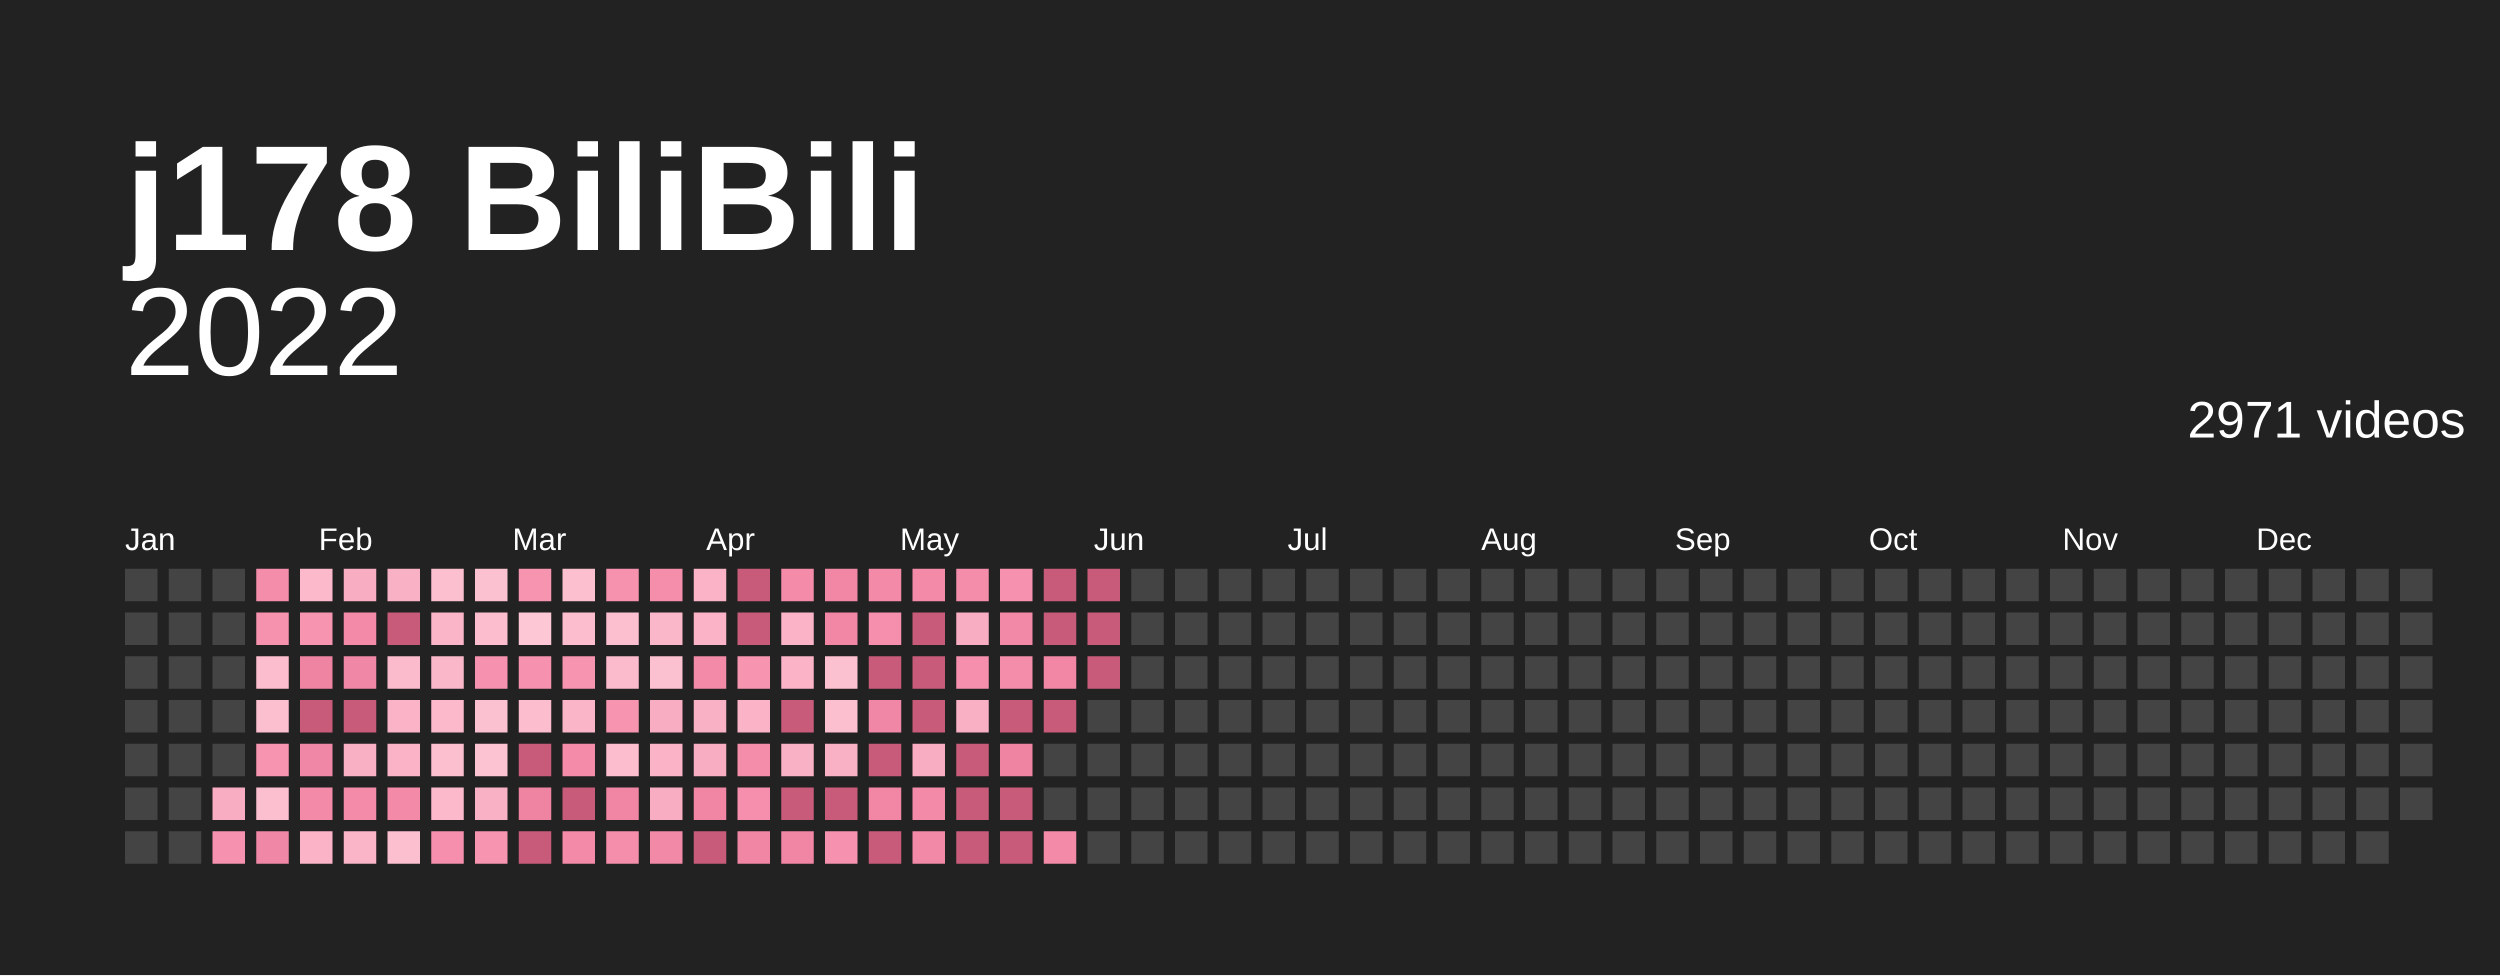
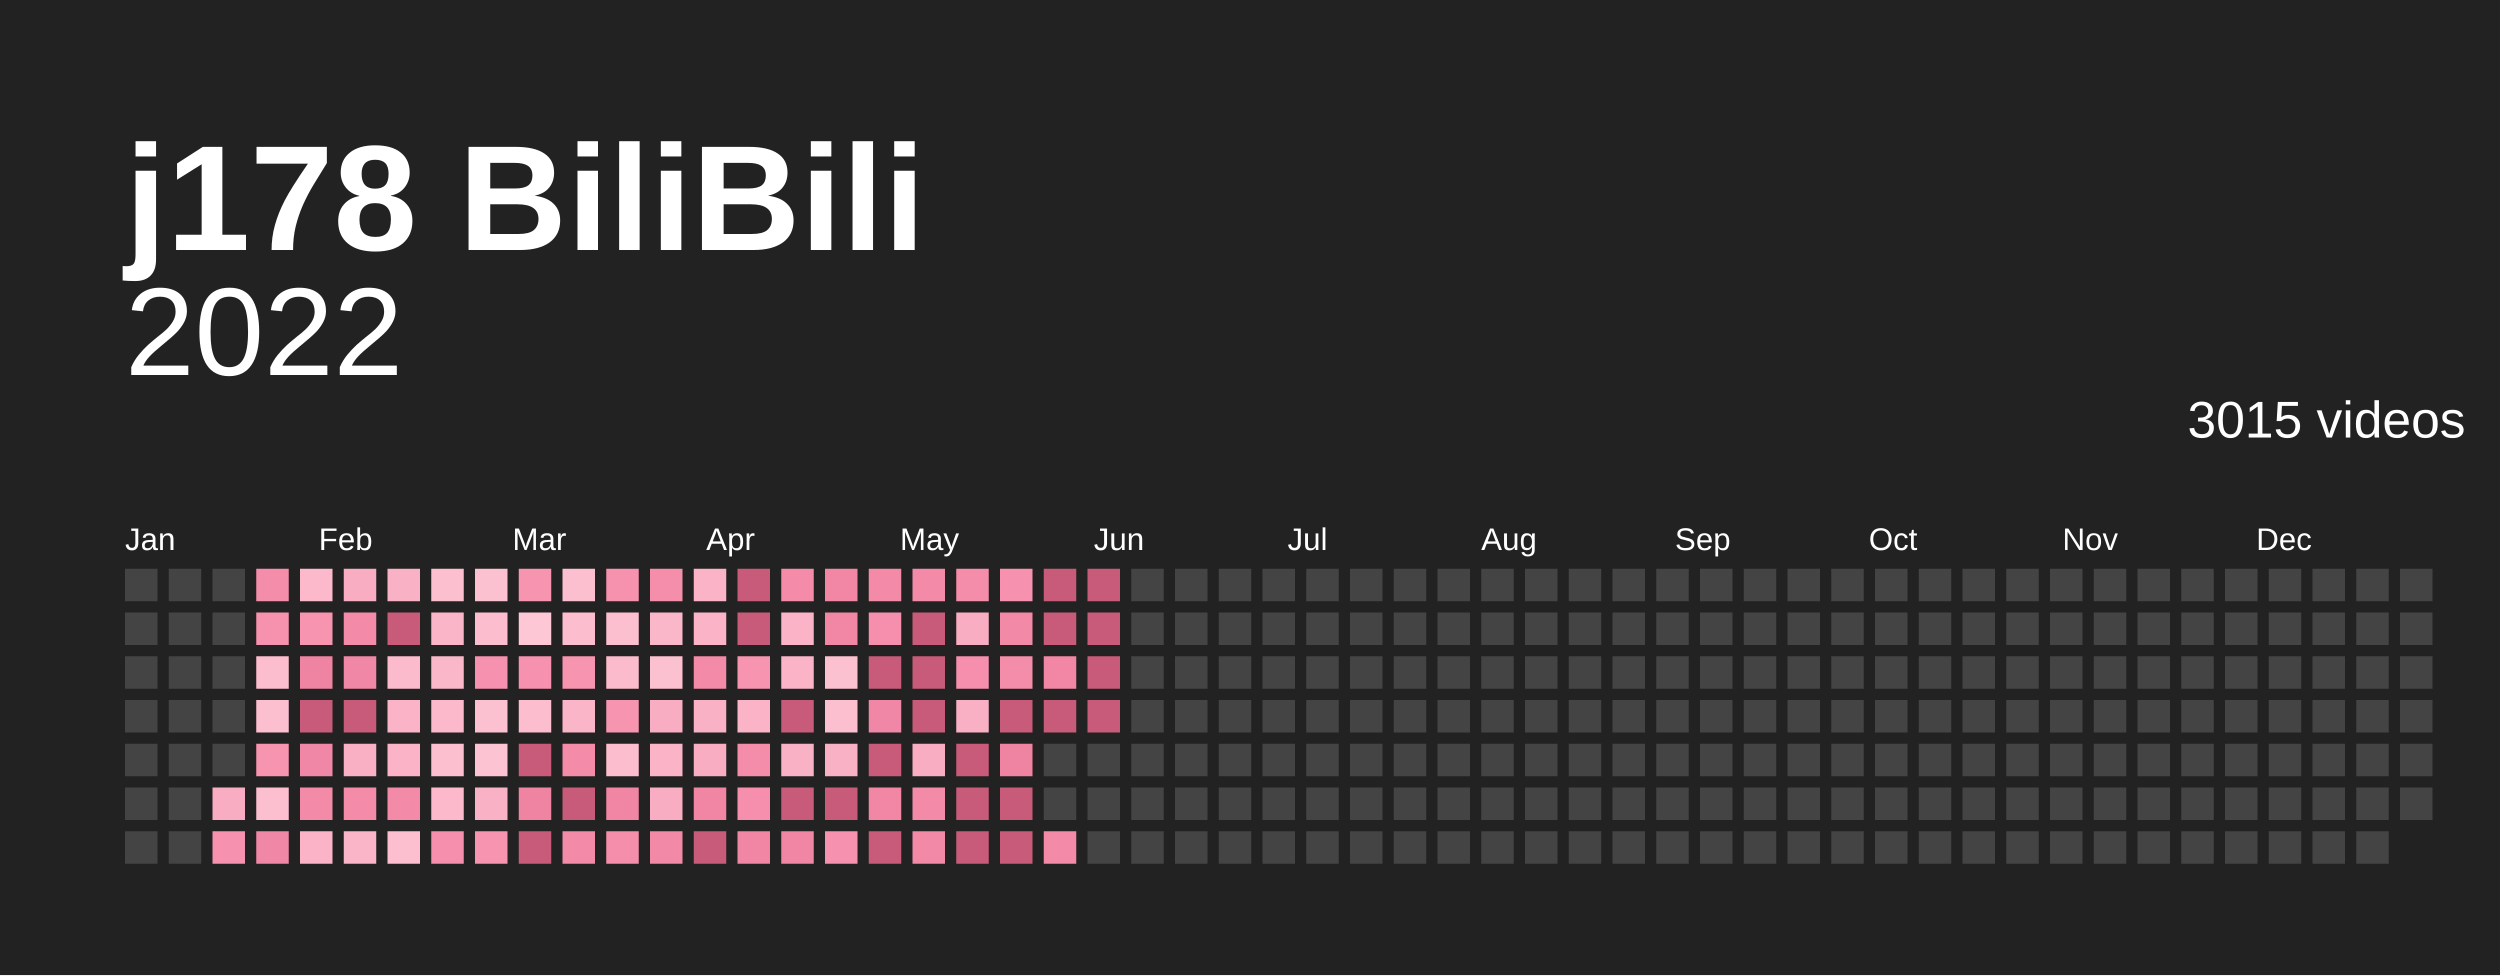
<svg xmlns="http://www.w3.org/2000/svg" baseProfile="full" height="78mm" version="1.1" viewBox="0,0,200,78" width="200mm">
  <defs />
  <rect fill="#222222" height="78" width="200" x="0" y="0" />
  <text fill="#ffffff" style="font-size:12px; font-family:Arial; font-weight:bold;" x="10" y="20">j178 BiliBili</text>
  <text alignment-baseline="hanging" fill="#ffffff" style="font-size:10.0px; font-family:Arial;" x="10" y="30">2022</text>
-   <text alignment-baseline="hanging" fill="#ffffff" style="font-size:4.125px; font-family:Arial;" x="175" y="35">2971 videos</text>
+   <text alignment-baseline="hanging" fill="#ffffff" style="font-size:4.125px; font-family:Arial;" x="175" y="35">3015 videos</text>
  <text fill="#ffffff" style="font-size:2.5px; font-family:Arial" x="10.0" y="44">Jan</text>
  <text fill="#ffffff" style="font-size:2.5px; font-family:Arial" x="25.5" y="44">Feb</text>
  <text fill="#ffffff" style="font-size:2.5px; font-family:Arial" x="41.0" y="44">Mar</text>
  <text fill="#ffffff" style="font-size:2.5px; font-family:Arial" x="56.5" y="44">Apr</text>
  <text fill="#ffffff" style="font-size:2.5px; font-family:Arial" x="72.0" y="44">May</text>
  <text fill="#ffffff" style="font-size:2.5px; font-family:Arial" x="87.5" y="44">Jun</text>
  <text fill="#ffffff" style="font-size:2.5px; font-family:Arial" x="103.0" y="44">Jul</text>
  <text fill="#ffffff" style="font-size:2.5px; font-family:Arial" x="118.5" y="44">Aug</text>
  <text fill="#ffffff" style="font-size:2.5px; font-family:Arial" x="134.0" y="44">Sep</text>
  <text fill="#ffffff" style="font-size:2.5px; font-family:Arial" x="149.5" y="44">Oct</text>
  <text fill="#ffffff" style="font-size:2.5px; font-family:Arial" x="165.0" y="44">Nov</text>
  <text fill="#ffffff" style="font-size:2.5px; font-family:Arial" x="180.5" y="44">Dec</text>
  <rect fill="#444444" height="2.6" width="2.6" x="10.0" y="45.5" />
  <rect fill="#444444" height="2.6" width="2.6" x="10.0" y="49.0" />
  <rect fill="#444444" height="2.6" width="2.6" x="10.0" y="52.5" />
  <rect fill="#444444" height="2.6" width="2.6" x="10.0" y="56.0" />
  <rect fill="#444444" height="2.6" width="2.6" x="10.0" y="59.5" />
  <rect fill="#444444" height="2.6" width="2.6" x="10.0" y="63.0" />
  <rect fill="#444444" height="2.6" width="2.6" x="10.0" y="66.5" />
  <rect fill="#444444" height="2.6" width="2.6" x="13.5" y="45.5" />
  <rect fill="#444444" height="2.6" width="2.6" x="13.5" y="49.0" />
  <rect fill="#444444" height="2.6" width="2.6" x="13.5" y="52.5" />
  <rect fill="#444444" height="2.6" width="2.6" x="13.5" y="56.0" />
  <rect fill="#444444" height="2.6" width="2.6" x="13.5" y="59.5" />
  <rect fill="#444444" height="2.6" width="2.6" x="13.5" y="63.0" />
  <rect fill="#444444" height="2.6" width="2.6" x="13.5" y="66.5" />
  <rect fill="#444444" height="2.6" width="2.6" x="17.0" y="45.5" />
  <rect fill="#444444" height="2.6" width="2.6" x="17.0" y="49.0" />
  <rect fill="#444444" height="2.6" width="2.6" x="17.0" y="52.5" />
  <rect fill="#444444" height="2.6" width="2.6" x="17.0" y="56.0" />
  <rect fill="#444444" height="2.6" width="2.6" x="17.0" y="59.5" />
  <rect fill="#f8adc2" height="2.6" width="2.6" x="17.0" y="63.0" />
  <rect fill="#f692af" height="2.6" width="2.6" x="17.0" y="66.5" />
  <rect fill="#f48daa" height="2.6" width="2.6" x="20.5" y="45.5" />
  <rect fill="#f691ae" height="2.6" width="2.6" x="20.5" y="49.0" />
  <rect fill="#fcbdce" height="2.6" width="2.6" x="20.5" y="52.5" />
  <rect fill="#fcbfd0" height="2.6" width="2.6" x="20.5" y="56.0" />
  <rect fill="#f794b0" height="2.6" width="2.6" x="20.5" y="59.5" />
  <rect fill="#fcbfd0" height="2.6" width="2.6" x="20.5" y="63.0" />
  <rect fill="#f187a6" height="2.6" width="2.6" x="20.5" y="66.5" />
  <rect fill="#fbb9cb" height="2.6" width="2.6" x="24.0" y="45.5" />
  <rect fill="#f794b0" height="2.6" width="2.6" x="24.0" y="49.0" />
  <rect fill="#ef84a2" height="2.6" width="2.6" x="24.0" y="52.5" />
  <rect fill="#c95b7a" height="2.6" width="2.6" x="24.0" y="56.0" />
  <rect fill="#f187a6" height="2.6" width="2.6" x="24.0" y="59.5" />
  <rect fill="#f38aa8" height="2.6" width="2.6" x="24.0" y="63.0" />
  <rect fill="#fab3c7" height="2.6" width="2.6" x="24.0" y="66.5" />
  <rect fill="#f8adc2" height="2.6" width="2.6" x="27.5" y="45.5" />
  <rect fill="#f38aa8" height="2.6" width="2.6" x="27.5" y="49.0" />
  <rect fill="#f187a6" height="2.6" width="2.6" x="27.5" y="52.5" />
  <rect fill="#c95b7a" height="2.6" width="2.6" x="27.5" y="56.0" />
  <rect fill="#f9afc4" height="2.6" width="2.6" x="27.5" y="59.5" />
  <rect fill="#f38ba9" height="2.6" width="2.6" x="27.5" y="63.0" />
  <rect fill="#fab5c8" height="2.6" width="2.6" x="27.5" y="66.5" />
  <rect fill="#f9b1c5" height="2.6" width="2.6" x="31.0" y="45.5" />
  <rect fill="#c95b7a" height="2.6" width="2.6" x="31.0" y="49.0" />
  <rect fill="#fbbbcd" height="2.6" width="2.6" x="31.0" y="52.5" />
  <rect fill="#fab3c7" height="2.6" width="2.6" x="31.0" y="56.0" />
  <rect fill="#fab3c7" height="2.6" width="2.6" x="31.0" y="59.5" />
  <rect fill="#f38aa8" height="2.6" width="2.6" x="31.0" y="63.0" />
  <rect fill="#fcbfd0" height="2.6" width="2.6" x="31.0" y="66.5" />
  <rect fill="#fcbfd0" height="2.6" width="2.6" x="34.5" y="45.5" />
  <rect fill="#fab5c8" height="2.6" width="2.6" x="34.5" y="49.0" />
  <rect fill="#fab7ca" height="2.6" width="2.6" x="34.5" y="52.5" />
  <rect fill="#fbb9cb" height="2.6" width="2.6" x="34.5" y="56.0" />
  <rect fill="#fcbfd0" height="2.6" width="2.6" x="34.5" y="59.5" />
  <rect fill="#fbb9cb" height="2.6" width="2.6" x="34.5" y="63.0" />
  <rect fill="#f58fad" height="2.6" width="2.6" x="34.5" y="66.5" />
  <rect fill="#fcc1d1" height="2.6" width="2.6" x="38.0" y="45.5" />
  <rect fill="#fcbdce" height="2.6" width="2.6" x="38.0" y="49.0" />
  <rect fill="#f692af" height="2.6" width="2.6" x="38.0" y="52.5" />
  <rect fill="#fcc1d1" height="2.6" width="2.6" x="38.0" y="56.0" />
  <rect fill="#fcc3d3" height="2.6" width="2.6" x="38.0" y="59.5" />
  <rect fill="#f9b1c5" height="2.6" width="2.6" x="38.0" y="63.0" />
  <rect fill="#f794b0" height="2.6" width="2.6" x="38.0" y="66.5" />
  <rect fill="#f795b1" height="2.6" width="2.6" x="41.5" y="45.5" />
  <rect fill="#fdc7d6" height="2.6" width="2.6" x="41.5" y="49.0" />
  <rect fill="#f692af" height="2.6" width="2.6" x="41.5" y="52.5" />
  <rect fill="#fcbdce" height="2.6" width="2.6" x="41.5" y="56.0" />
  <rect fill="#c95b7a" height="2.6" width="2.6" x="41.5" y="59.5" />
  <rect fill="#ef84a2" height="2.6" width="2.6" x="41.5" y="63.0" />
  <rect fill="#c95b7a" height="2.6" width="2.6" x="41.5" y="66.5" />
  <rect fill="#fcbfd0" height="2.6" width="2.6" x="45.0" y="45.5" />
  <rect fill="#fcbdce" height="2.6" width="2.6" x="45.0" y="49.0" />
  <rect fill="#f794b0" height="2.6" width="2.6" x="45.0" y="52.5" />
  <rect fill="#fab5c8" height="2.6" width="2.6" x="45.0" y="56.0" />
  <rect fill="#f38ba9" height="2.6" width="2.6" x="45.0" y="59.5" />
  <rect fill="#c95b7a" height="2.6" width="2.6" x="45.0" y="63.0" />
  <rect fill="#f38aa8" height="2.6" width="2.6" x="45.0" y="66.5" />
  <rect fill="#f691ae" height="2.6" width="2.6" x="48.5" y="45.5" />
  <rect fill="#fcbfd0" height="2.6" width="2.6" x="48.5" y="49.0" />
  <rect fill="#fbbbcd" height="2.6" width="2.6" x="48.5" y="52.5" />
  <rect fill="#f795b1" height="2.6" width="2.6" x="48.5" y="56.0" />
  <rect fill="#fcbdce" height="2.6" width="2.6" x="48.5" y="59.5" />
  <rect fill="#f085a4" height="2.6" width="2.6" x="48.5" y="63.0" />
  <rect fill="#f48eab" height="2.6" width="2.6" x="48.5" y="66.5" />
  <rect fill="#f48eab" height="2.6" width="2.6" x="52.0" y="45.5" />
  <rect fill="#fab7ca" height="2.6" width="2.6" x="52.0" y="49.0" />
  <rect fill="#fcc1d1" height="2.6" width="2.6" x="52.0" y="52.5" />
  <rect fill="#f8adc2" height="2.6" width="2.6" x="52.0" y="56.0" />
  <rect fill="#fab3c7" height="2.6" width="2.6" x="52.0" y="59.5" />
  <rect fill="#f8adc2" height="2.6" width="2.6" x="52.0" y="63.0" />
  <rect fill="#f289a7" height="2.6" width="2.6" x="52.0" y="66.5" />
  <rect fill="#fab3c7" height="2.6" width="2.6" x="55.5" y="45.5" />
  <rect fill="#fab3c7" height="2.6" width="2.6" x="55.5" y="49.0" />
  <rect fill="#f38aa8" height="2.6" width="2.6" x="55.5" y="52.5" />
  <rect fill="#f9b1c5" height="2.6" width="2.6" x="55.5" y="56.0" />
  <rect fill="#f8adc2" height="2.6" width="2.6" x="55.5" y="59.5" />
  <rect fill="#f085a4" height="2.6" width="2.6" x="55.5" y="63.0" />
  <rect fill="#c95b7a" height="2.6" width="2.6" x="55.5" y="66.5" />
  <rect fill="#c95b7a" height="2.6" width="2.6" x="59.0" y="45.5" />
  <rect fill="#c95b7a" height="2.6" width="2.6" x="59.0" y="49.0" />
  <rect fill="#f795b1" height="2.6" width="2.6" x="59.0" y="52.5" />
  <rect fill="#fab3c7" height="2.6" width="2.6" x="59.0" y="56.0" />
  <rect fill="#f48daa" height="2.6" width="2.6" x="59.0" y="59.5" />
  <rect fill="#f58fad" height="2.6" width="2.6" x="59.0" y="63.0" />
  <rect fill="#f085a4" height="2.6" width="2.6" x="59.0" y="66.5" />
  <rect fill="#f38ba9" height="2.6" width="2.6" x="62.5" y="45.5" />
  <rect fill="#fab3c7" height="2.6" width="2.6" x="62.5" y="49.0" />
  <rect fill="#fab3c7" height="2.6" width="2.6" x="62.5" y="52.5" />
  <rect fill="#c95b7a" height="2.6" width="2.6" x="62.5" y="56.0" />
  <rect fill="#f9b1c5" height="2.6" width="2.6" x="62.5" y="59.5" />
  <rect fill="#c95b7a" height="2.6" width="2.6" x="62.5" y="63.0" />
  <rect fill="#f085a4" height="2.6" width="2.6" x="62.5" y="66.5" />
  <rect fill="#f186a5" height="2.6" width="2.6" x="66.0" y="45.5" />
  <rect fill="#f186a5" height="2.6" width="2.6" x="66.0" y="49.0" />
  <rect fill="#fcc1d1" height="2.6" width="2.6" x="66.0" y="52.5" />
  <rect fill="#fcbfd0" height="2.6" width="2.6" x="66.0" y="56.0" />
  <rect fill="#f9b1c5" height="2.6" width="2.6" x="66.0" y="59.5" />
  <rect fill="#c95b7a" height="2.6" width="2.6" x="66.0" y="63.0" />
  <rect fill="#f692af" height="2.6" width="2.6" x="66.0" y="66.5" />
  <rect fill="#f38aa8" height="2.6" width="2.6" x="69.5" y="45.5" />
  <rect fill="#f58fad" height="2.6" width="2.6" x="69.5" y="49.0" />
  <rect fill="#c95b7a" height="2.6" width="2.6" x="69.5" y="52.5" />
  <rect fill="#f187a6" height="2.6" width="2.6" x="69.5" y="56.0" />
  <rect fill="#c95b7a" height="2.6" width="2.6" x="69.5" y="59.5" />
  <rect fill="#f186a5" height="2.6" width="2.6" x="69.5" y="63.0" />
  <rect fill="#c95b7a" height="2.6" width="2.6" x="69.5" y="66.5" />
  <rect fill="#f38aa8" height="2.6" width="2.6" x="73.0" y="45.5" />
  <rect fill="#c95b7a" height="2.6" width="2.6" x="73.0" y="49.0" />
  <rect fill="#c95b7a" height="2.6" width="2.6" x="73.0" y="52.5" />
  <rect fill="#c95b7a" height="2.6" width="2.6" x="73.0" y="56.0" />
  <rect fill="#f8adc2" height="2.6" width="2.6" x="73.0" y="59.5" />
  <rect fill="#f38aa8" height="2.6" width="2.6" x="73.0" y="63.0" />
  <rect fill="#f289a7" height="2.6" width="2.6" x="73.0" y="66.5" />
  <rect fill="#f48daa" height="2.6" width="2.6" x="76.5" y="45.5" />
  <rect fill="#f8adc2" height="2.6" width="2.6" x="76.5" y="49.0" />
  <rect fill="#f58fad" height="2.6" width="2.6" x="76.5" y="52.5" />
  <rect fill="#f9afc4" height="2.6" width="2.6" x="76.5" y="56.0" />
  <rect fill="#c95b7a" height="2.6" width="2.6" x="76.5" y="59.5" />
  <rect fill="#c95b7a" height="2.6" width="2.6" x="76.5" y="63.0" />
  <rect fill="#c95b7a" height="2.6" width="2.6" x="76.5" y="66.5" />
  <rect fill="#f692af" height="2.6" width="2.6" x="80.0" y="45.5" />
  <rect fill="#f289a7" height="2.6" width="2.6" x="80.0" y="49.0" />
  <rect fill="#f48daa" height="2.6" width="2.6" x="80.0" y="52.5" />
  <rect fill="#c95b7a" height="2.6" width="2.6" x="80.0" y="56.0" />
  <rect fill="#ef84a2" height="2.6" width="2.6" x="80.0" y="59.5" />
  <rect fill="#c95b7a" height="2.6" width="2.6" x="80.0" y="63.0" />
  <rect fill="#c95b7a" height="2.6" width="2.6" x="80.0" y="66.5" />
  <rect fill="#c95b7a" height="2.6" width="2.6" x="83.5" y="45.5" />
  <rect fill="#c95b7a" height="2.6" width="2.6" x="83.5" y="49.0" />
  <rect fill="#f186a5" height="2.6" width="2.6" x="83.5" y="52.5" />
  <rect fill="#c95b7a" height="2.6" width="2.6" x="83.5" y="56.0" />
  <rect fill="#444444" height="2.6" width="2.6" x="83.5" y="59.5" />
  <rect fill="#444444" height="2.6" width="2.6" x="83.5" y="63.0" />
  <rect fill="#f38aa8" height="2.6" width="2.6" x="83.5" y="66.5" />
  <rect fill="#c95b7a" height="2.6" width="2.6" x="87.0" y="45.5" />
  <rect fill="#c95b7a" height="2.6" width="2.6" x="87.0" y="49.0" />
  <rect fill="#c95b7a" height="2.6" width="2.6" x="87.0" y="52.5" />
-   <rect fill="#444444" height="2.6" width="2.6" x="87.0" y="56.0" />
+   <rect fill="#c95b7a" height="2.6" width="2.6" x="87.0" y="56.0" />
  <rect fill="#444444" height="2.6" width="2.6" x="87.0" y="59.5" />
  <rect fill="#444444" height="2.6" width="2.6" x="87.0" y="63.0" />
  <rect fill="#444444" height="2.6" width="2.6" x="87.0" y="66.5" />
  <rect fill="#444444" height="2.6" width="2.6" x="90.5" y="45.5" />
  <rect fill="#444444" height="2.6" width="2.6" x="90.5" y="49.0" />
  <rect fill="#444444" height="2.6" width="2.6" x="90.5" y="52.5" />
  <rect fill="#444444" height="2.6" width="2.6" x="90.5" y="56.0" />
  <rect fill="#444444" height="2.6" width="2.6" x="90.5" y="59.5" />
  <rect fill="#444444" height="2.6" width="2.6" x="90.5" y="63.0" />
  <rect fill="#444444" height="2.6" width="2.6" x="90.5" y="66.5" />
  <rect fill="#444444" height="2.6" width="2.6" x="94.0" y="45.5" />
  <rect fill="#444444" height="2.6" width="2.6" x="94.0" y="49.0" />
  <rect fill="#444444" height="2.6" width="2.6" x="94.0" y="52.5" />
  <rect fill="#444444" height="2.6" width="2.6" x="94.0" y="56.0" />
  <rect fill="#444444" height="2.6" width="2.6" x="94.0" y="59.5" />
  <rect fill="#444444" height="2.6" width="2.6" x="94.0" y="63.0" />
  <rect fill="#444444" height="2.6" width="2.6" x="94.0" y="66.5" />
  <rect fill="#444444" height="2.6" width="2.6" x="97.5" y="45.5" />
  <rect fill="#444444" height="2.6" width="2.6" x="97.5" y="49.0" />
  <rect fill="#444444" height="2.6" width="2.6" x="97.5" y="52.5" />
  <rect fill="#444444" height="2.6" width="2.6" x="97.5" y="56.0" />
  <rect fill="#444444" height="2.6" width="2.6" x="97.5" y="59.5" />
  <rect fill="#444444" height="2.6" width="2.6" x="97.5" y="63.0" />
  <rect fill="#444444" height="2.6" width="2.6" x="97.5" y="66.5" />
  <rect fill="#444444" height="2.6" width="2.6" x="101.0" y="45.5" />
  <rect fill="#444444" height="2.6" width="2.6" x="101.0" y="49.0" />
  <rect fill="#444444" height="2.6" width="2.6" x="101.0" y="52.5" />
  <rect fill="#444444" height="2.6" width="2.6" x="101.0" y="56.0" />
  <rect fill="#444444" height="2.6" width="2.6" x="101.0" y="59.5" />
  <rect fill="#444444" height="2.6" width="2.6" x="101.0" y="63.0" />
  <rect fill="#444444" height="2.6" width="2.6" x="101.0" y="66.5" />
  <rect fill="#444444" height="2.6" width="2.6" x="104.5" y="45.5" />
  <rect fill="#444444" height="2.6" width="2.6" x="104.5" y="49.0" />
  <rect fill="#444444" height="2.6" width="2.6" x="104.5" y="52.5" />
  <rect fill="#444444" height="2.6" width="2.6" x="104.5" y="56.0" />
  <rect fill="#444444" height="2.6" width="2.6" x="104.5" y="59.5" />
  <rect fill="#444444" height="2.6" width="2.6" x="104.5" y="63.0" />
  <rect fill="#444444" height="2.6" width="2.6" x="104.5" y="66.5" />
  <rect fill="#444444" height="2.6" width="2.6" x="108.0" y="45.5" />
  <rect fill="#444444" height="2.6" width="2.6" x="108.0" y="49.0" />
  <rect fill="#444444" height="2.6" width="2.6" x="108.0" y="52.5" />
  <rect fill="#444444" height="2.6" width="2.6" x="108.0" y="56.0" />
  <rect fill="#444444" height="2.6" width="2.6" x="108.0" y="59.5" />
  <rect fill="#444444" height="2.6" width="2.6" x="108.0" y="63.0" />
  <rect fill="#444444" height="2.6" width="2.6" x="108.0" y="66.5" />
  <rect fill="#444444" height="2.6" width="2.6" x="111.5" y="45.5" />
  <rect fill="#444444" height="2.6" width="2.6" x="111.5" y="49.0" />
  <rect fill="#444444" height="2.6" width="2.6" x="111.5" y="52.5" />
  <rect fill="#444444" height="2.6" width="2.6" x="111.5" y="56.0" />
  <rect fill="#444444" height="2.6" width="2.6" x="111.5" y="59.5" />
  <rect fill="#444444" height="2.6" width="2.6" x="111.5" y="63.0" />
  <rect fill="#444444" height="2.6" width="2.6" x="111.5" y="66.5" />
  <rect fill="#444444" height="2.6" width="2.6" x="115.0" y="45.5" />
  <rect fill="#444444" height="2.6" width="2.6" x="115.0" y="49.0" />
  <rect fill="#444444" height="2.6" width="2.6" x="115.0" y="52.5" />
  <rect fill="#444444" height="2.6" width="2.6" x="115.0" y="56.0" />
  <rect fill="#444444" height="2.6" width="2.6" x="115.0" y="59.5" />
  <rect fill="#444444" height="2.6" width="2.6" x="115.0" y="63.0" />
  <rect fill="#444444" height="2.6" width="2.6" x="115.0" y="66.5" />
  <rect fill="#444444" height="2.6" width="2.6" x="118.5" y="45.5" />
  <rect fill="#444444" height="2.6" width="2.6" x="118.5" y="49.0" />
  <rect fill="#444444" height="2.6" width="2.6" x="118.5" y="52.5" />
  <rect fill="#444444" height="2.6" width="2.6" x="118.5" y="56.0" />
  <rect fill="#444444" height="2.6" width="2.6" x="118.5" y="59.5" />
  <rect fill="#444444" height="2.6" width="2.6" x="118.5" y="63.0" />
  <rect fill="#444444" height="2.6" width="2.6" x="118.5" y="66.5" />
  <rect fill="#444444" height="2.6" width="2.6" x="122.0" y="45.5" />
  <rect fill="#444444" height="2.6" width="2.6" x="122.0" y="49.0" />
  <rect fill="#444444" height="2.6" width="2.6" x="122.0" y="52.5" />
  <rect fill="#444444" height="2.6" width="2.6" x="122.0" y="56.0" />
  <rect fill="#444444" height="2.6" width="2.6" x="122.0" y="59.5" />
  <rect fill="#444444" height="2.6" width="2.6" x="122.0" y="63.0" />
  <rect fill="#444444" height="2.6" width="2.6" x="122.0" y="66.5" />
  <rect fill="#444444" height="2.6" width="2.6" x="125.5" y="45.5" />
  <rect fill="#444444" height="2.6" width="2.6" x="125.5" y="49.0" />
  <rect fill="#444444" height="2.6" width="2.6" x="125.5" y="52.5" />
  <rect fill="#444444" height="2.6" width="2.6" x="125.5" y="56.0" />
  <rect fill="#444444" height="2.6" width="2.6" x="125.5" y="59.5" />
  <rect fill="#444444" height="2.6" width="2.6" x="125.5" y="63.0" />
  <rect fill="#444444" height="2.6" width="2.6" x="125.5" y="66.5" />
  <rect fill="#444444" height="2.6" width="2.6" x="129.0" y="45.5" />
  <rect fill="#444444" height="2.6" width="2.6" x="129.0" y="49.0" />
  <rect fill="#444444" height="2.6" width="2.6" x="129.0" y="52.5" />
  <rect fill="#444444" height="2.6" width="2.6" x="129.0" y="56.0" />
  <rect fill="#444444" height="2.6" width="2.6" x="129.0" y="59.5" />
  <rect fill="#444444" height="2.6" width="2.6" x="129.0" y="63.0" />
  <rect fill="#444444" height="2.6" width="2.6" x="129.0" y="66.5" />
  <rect fill="#444444" height="2.6" width="2.6" x="132.5" y="45.5" />
  <rect fill="#444444" height="2.6" width="2.6" x="132.5" y="49.0" />
  <rect fill="#444444" height="2.6" width="2.6" x="132.5" y="52.5" />
  <rect fill="#444444" height="2.6" width="2.6" x="132.5" y="56.0" />
  <rect fill="#444444" height="2.6" width="2.6" x="132.5" y="59.5" />
  <rect fill="#444444" height="2.6" width="2.6" x="132.5" y="63.0" />
  <rect fill="#444444" height="2.6" width="2.6" x="132.5" y="66.5" />
  <rect fill="#444444" height="2.6" width="2.6" x="136.0" y="45.5" />
  <rect fill="#444444" height="2.6" width="2.6" x="136.0" y="49.0" />
  <rect fill="#444444" height="2.6" width="2.6" x="136.0" y="52.5" />
  <rect fill="#444444" height="2.6" width="2.6" x="136.0" y="56.0" />
  <rect fill="#444444" height="2.6" width="2.6" x="136.0" y="59.5" />
  <rect fill="#444444" height="2.6" width="2.6" x="136.0" y="63.0" />
  <rect fill="#444444" height="2.6" width="2.6" x="136.0" y="66.5" />
  <rect fill="#444444" height="2.6" width="2.6" x="139.5" y="45.5" />
  <rect fill="#444444" height="2.6" width="2.6" x="139.5" y="49.0" />
  <rect fill="#444444" height="2.6" width="2.6" x="139.5" y="52.5" />
  <rect fill="#444444" height="2.6" width="2.6" x="139.5" y="56.0" />
  <rect fill="#444444" height="2.6" width="2.6" x="139.5" y="59.5" />
  <rect fill="#444444" height="2.6" width="2.6" x="139.5" y="63.0" />
  <rect fill="#444444" height="2.6" width="2.6" x="139.5" y="66.5" />
  <rect fill="#444444" height="2.6" width="2.6" x="143.0" y="45.5" />
  <rect fill="#444444" height="2.6" width="2.6" x="143.0" y="49.0" />
  <rect fill="#444444" height="2.6" width="2.6" x="143.0" y="52.5" />
  <rect fill="#444444" height="2.6" width="2.6" x="143.0" y="56.0" />
  <rect fill="#444444" height="2.6" width="2.6" x="143.0" y="59.5" />
  <rect fill="#444444" height="2.6" width="2.6" x="143.0" y="63.0" />
  <rect fill="#444444" height="2.6" width="2.6" x="143.0" y="66.5" />
  <rect fill="#444444" height="2.6" width="2.6" x="146.5" y="45.5" />
  <rect fill="#444444" height="2.6" width="2.6" x="146.5" y="49.0" />
  <rect fill="#444444" height="2.6" width="2.6" x="146.5" y="52.5" />
  <rect fill="#444444" height="2.6" width="2.6" x="146.5" y="56.0" />
  <rect fill="#444444" height="2.6" width="2.6" x="146.5" y="59.5" />
  <rect fill="#444444" height="2.6" width="2.6" x="146.5" y="63.0" />
  <rect fill="#444444" height="2.6" width="2.6" x="146.5" y="66.5" />
  <rect fill="#444444" height="2.6" width="2.6" x="150.0" y="45.5" />
  <rect fill="#444444" height="2.6" width="2.6" x="150.0" y="49.0" />
  <rect fill="#444444" height="2.6" width="2.6" x="150.0" y="52.5" />
  <rect fill="#444444" height="2.6" width="2.6" x="150.0" y="56.0" />
  <rect fill="#444444" height="2.6" width="2.6" x="150.0" y="59.5" />
  <rect fill="#444444" height="2.6" width="2.6" x="150.0" y="63.0" />
  <rect fill="#444444" height="2.6" width="2.6" x="150.0" y="66.5" />
  <rect fill="#444444" height="2.6" width="2.6" x="153.5" y="45.5" />
  <rect fill="#444444" height="2.6" width="2.6" x="153.5" y="49.0" />
  <rect fill="#444444" height="2.6" width="2.6" x="153.5" y="52.5" />
  <rect fill="#444444" height="2.6" width="2.6" x="153.5" y="56.0" />
  <rect fill="#444444" height="2.6" width="2.6" x="153.5" y="59.5" />
  <rect fill="#444444" height="2.6" width="2.6" x="153.5" y="63.0" />
  <rect fill="#444444" height="2.6" width="2.6" x="153.5" y="66.5" />
  <rect fill="#444444" height="2.6" width="2.6" x="157.0" y="45.5" />
  <rect fill="#444444" height="2.6" width="2.6" x="157.0" y="49.0" />
  <rect fill="#444444" height="2.6" width="2.6" x="157.0" y="52.5" />
  <rect fill="#444444" height="2.6" width="2.6" x="157.0" y="56.0" />
  <rect fill="#444444" height="2.6" width="2.6" x="157.0" y="59.5" />
  <rect fill="#444444" height="2.6" width="2.6" x="157.0" y="63.0" />
  <rect fill="#444444" height="2.6" width="2.6" x="157.0" y="66.5" />
  <rect fill="#444444" height="2.6" width="2.6" x="160.5" y="45.5" />
  <rect fill="#444444" height="2.6" width="2.6" x="160.5" y="49.0" />
  <rect fill="#444444" height="2.6" width="2.6" x="160.5" y="52.5" />
  <rect fill="#444444" height="2.6" width="2.6" x="160.5" y="56.0" />
  <rect fill="#444444" height="2.6" width="2.6" x="160.5" y="59.5" />
  <rect fill="#444444" height="2.6" width="2.6" x="160.5" y="63.0" />
  <rect fill="#444444" height="2.6" width="2.6" x="160.5" y="66.5" />
  <rect fill="#444444" height="2.6" width="2.6" x="164.0" y="45.5" />
  <rect fill="#444444" height="2.6" width="2.6" x="164.0" y="49.0" />
  <rect fill="#444444" height="2.6" width="2.6" x="164.0" y="52.5" />
  <rect fill="#444444" height="2.6" width="2.6" x="164.0" y="56.0" />
  <rect fill="#444444" height="2.6" width="2.6" x="164.0" y="59.5" />
  <rect fill="#444444" height="2.6" width="2.6" x="164.0" y="63.0" />
  <rect fill="#444444" height="2.6" width="2.6" x="164.0" y="66.5" />
  <rect fill="#444444" height="2.6" width="2.6" x="167.5" y="45.5" />
  <rect fill="#444444" height="2.6" width="2.6" x="167.5" y="49.0" />
  <rect fill="#444444" height="2.6" width="2.6" x="167.5" y="52.5" />
  <rect fill="#444444" height="2.6" width="2.6" x="167.5" y="56.0" />
  <rect fill="#444444" height="2.6" width="2.6" x="167.5" y="59.5" />
  <rect fill="#444444" height="2.6" width="2.6" x="167.5" y="63.0" />
  <rect fill="#444444" height="2.6" width="2.6" x="167.5" y="66.5" />
  <rect fill="#444444" height="2.6" width="2.6" x="171.0" y="45.5" />
  <rect fill="#444444" height="2.6" width="2.6" x="171.0" y="49.0" />
  <rect fill="#444444" height="2.6" width="2.6" x="171.0" y="52.5" />
  <rect fill="#444444" height="2.6" width="2.6" x="171.0" y="56.0" />
  <rect fill="#444444" height="2.6" width="2.6" x="171.0" y="59.5" />
  <rect fill="#444444" height="2.6" width="2.6" x="171.0" y="63.0" />
  <rect fill="#444444" height="2.6" width="2.6" x="171.0" y="66.5" />
  <rect fill="#444444" height="2.6" width="2.6" x="174.5" y="45.5" />
  <rect fill="#444444" height="2.6" width="2.6" x="174.5" y="49.0" />
  <rect fill="#444444" height="2.6" width="2.6" x="174.5" y="52.5" />
  <rect fill="#444444" height="2.6" width="2.6" x="174.5" y="56.0" />
  <rect fill="#444444" height="2.6" width="2.6" x="174.5" y="59.5" />
  <rect fill="#444444" height="2.6" width="2.6" x="174.5" y="63.0" />
  <rect fill="#444444" height="2.6" width="2.6" x="174.5" y="66.5" />
  <rect fill="#444444" height="2.6" width="2.6" x="178.0" y="45.5" />
  <rect fill="#444444" height="2.6" width="2.6" x="178.0" y="49.0" />
  <rect fill="#444444" height="2.6" width="2.6" x="178.0" y="52.5" />
  <rect fill="#444444" height="2.6" width="2.6" x="178.0" y="56.0" />
  <rect fill="#444444" height="2.6" width="2.6" x="178.0" y="59.5" />
  <rect fill="#444444" height="2.6" width="2.6" x="178.0" y="63.0" />
  <rect fill="#444444" height="2.6" width="2.6" x="178.0" y="66.5" />
  <rect fill="#444444" height="2.6" width="2.6" x="181.5" y="45.5" />
  <rect fill="#444444" height="2.6" width="2.6" x="181.5" y="49.0" />
  <rect fill="#444444" height="2.6" width="2.6" x="181.5" y="52.5" />
  <rect fill="#444444" height="2.6" width="2.6" x="181.5" y="56.0" />
  <rect fill="#444444" height="2.6" width="2.6" x="181.5" y="59.5" />
  <rect fill="#444444" height="2.6" width="2.6" x="181.5" y="63.0" />
  <rect fill="#444444" height="2.6" width="2.6" x="181.5" y="66.5" />
  <rect fill="#444444" height="2.6" width="2.6" x="185.0" y="45.5" />
  <rect fill="#444444" height="2.6" width="2.6" x="185.0" y="49.0" />
  <rect fill="#444444" height="2.6" width="2.6" x="185.0" y="52.5" />
  <rect fill="#444444" height="2.6" width="2.6" x="185.0" y="56.0" />
  <rect fill="#444444" height="2.6" width="2.6" x="185.0" y="59.5" />
  <rect fill="#444444" height="2.6" width="2.6" x="185.0" y="63.0" />
  <rect fill="#444444" height="2.6" width="2.6" x="185.0" y="66.5" />
  <rect fill="#444444" height="2.6" width="2.6" x="188.5" y="45.5" />
  <rect fill="#444444" height="2.6" width="2.6" x="188.5" y="49.0" />
  <rect fill="#444444" height="2.6" width="2.6" x="188.5" y="52.5" />
  <rect fill="#444444" height="2.6" width="2.6" x="188.5" y="56.0" />
  <rect fill="#444444" height="2.6" width="2.6" x="188.5" y="59.5" />
  <rect fill="#444444" height="2.6" width="2.6" x="188.5" y="63.0" />
  <rect fill="#444444" height="2.6" width="2.6" x="188.5" y="66.5" />
  <rect fill="#444444" height="2.6" width="2.6" x="192.0" y="45.5" />
  <rect fill="#444444" height="2.6" width="2.6" x="192.0" y="49.0" />
  <rect fill="#444444" height="2.6" width="2.6" x="192.0" y="52.5" />
  <rect fill="#444444" height="2.6" width="2.6" x="192.0" y="56.0" />
  <rect fill="#444444" height="2.6" width="2.6" x="192.0" y="59.5" />
  <rect fill="#444444" height="2.6" width="2.6" x="192.0" y="63.0" />
</svg>
